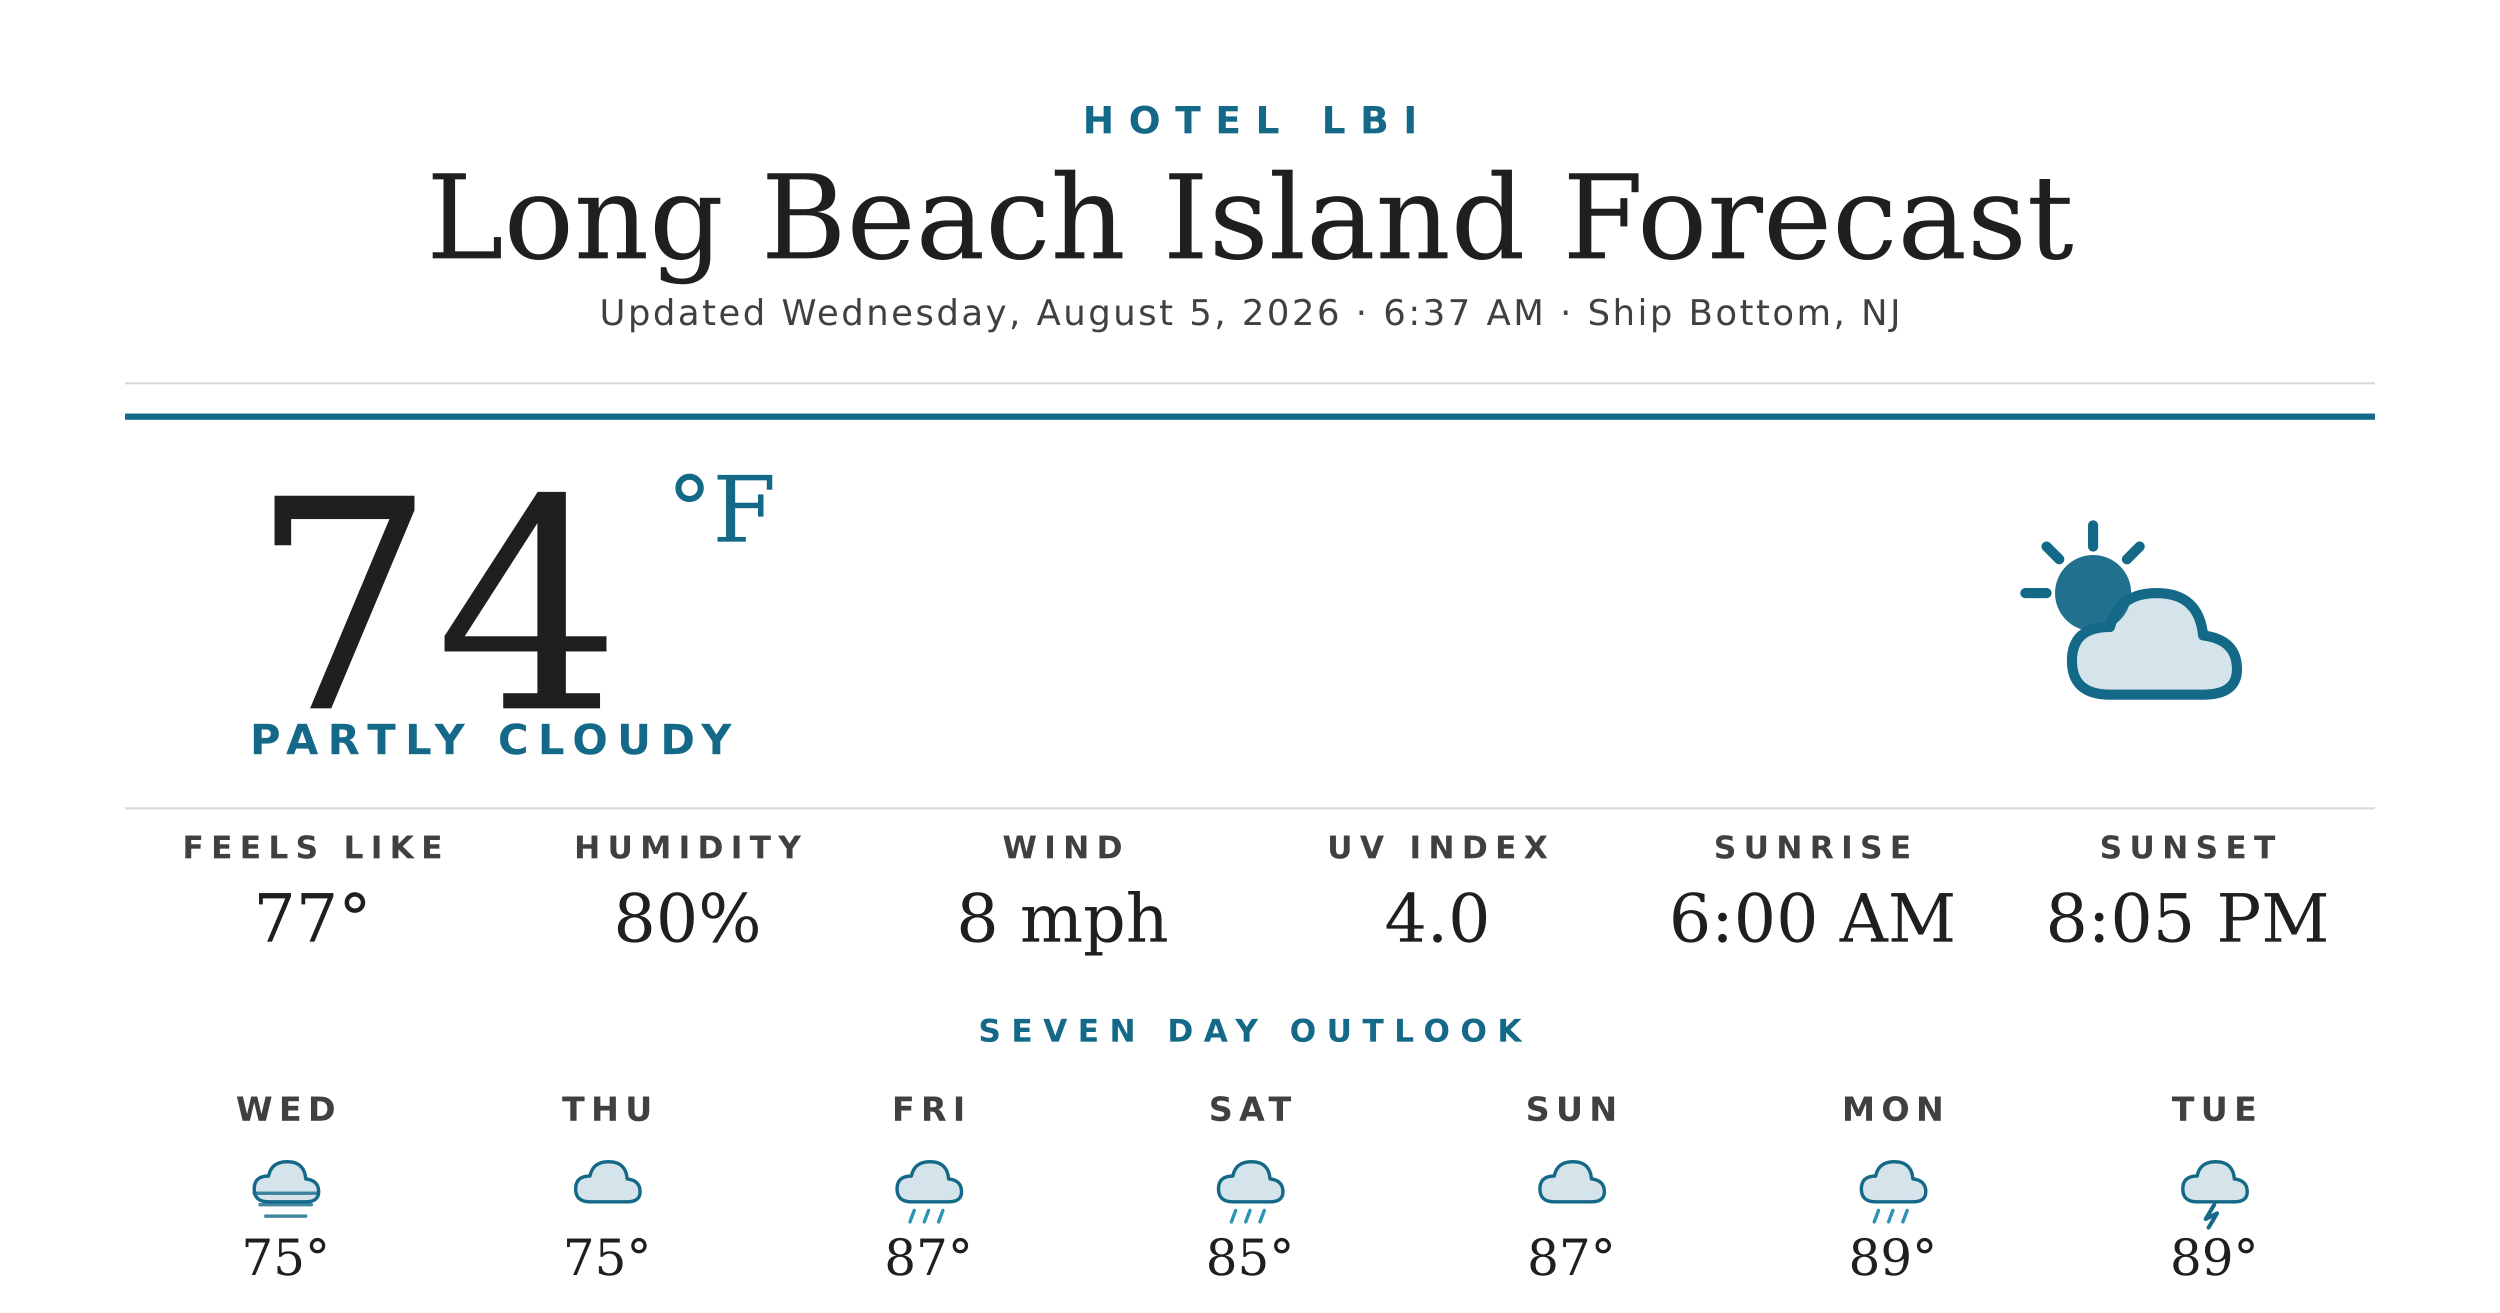
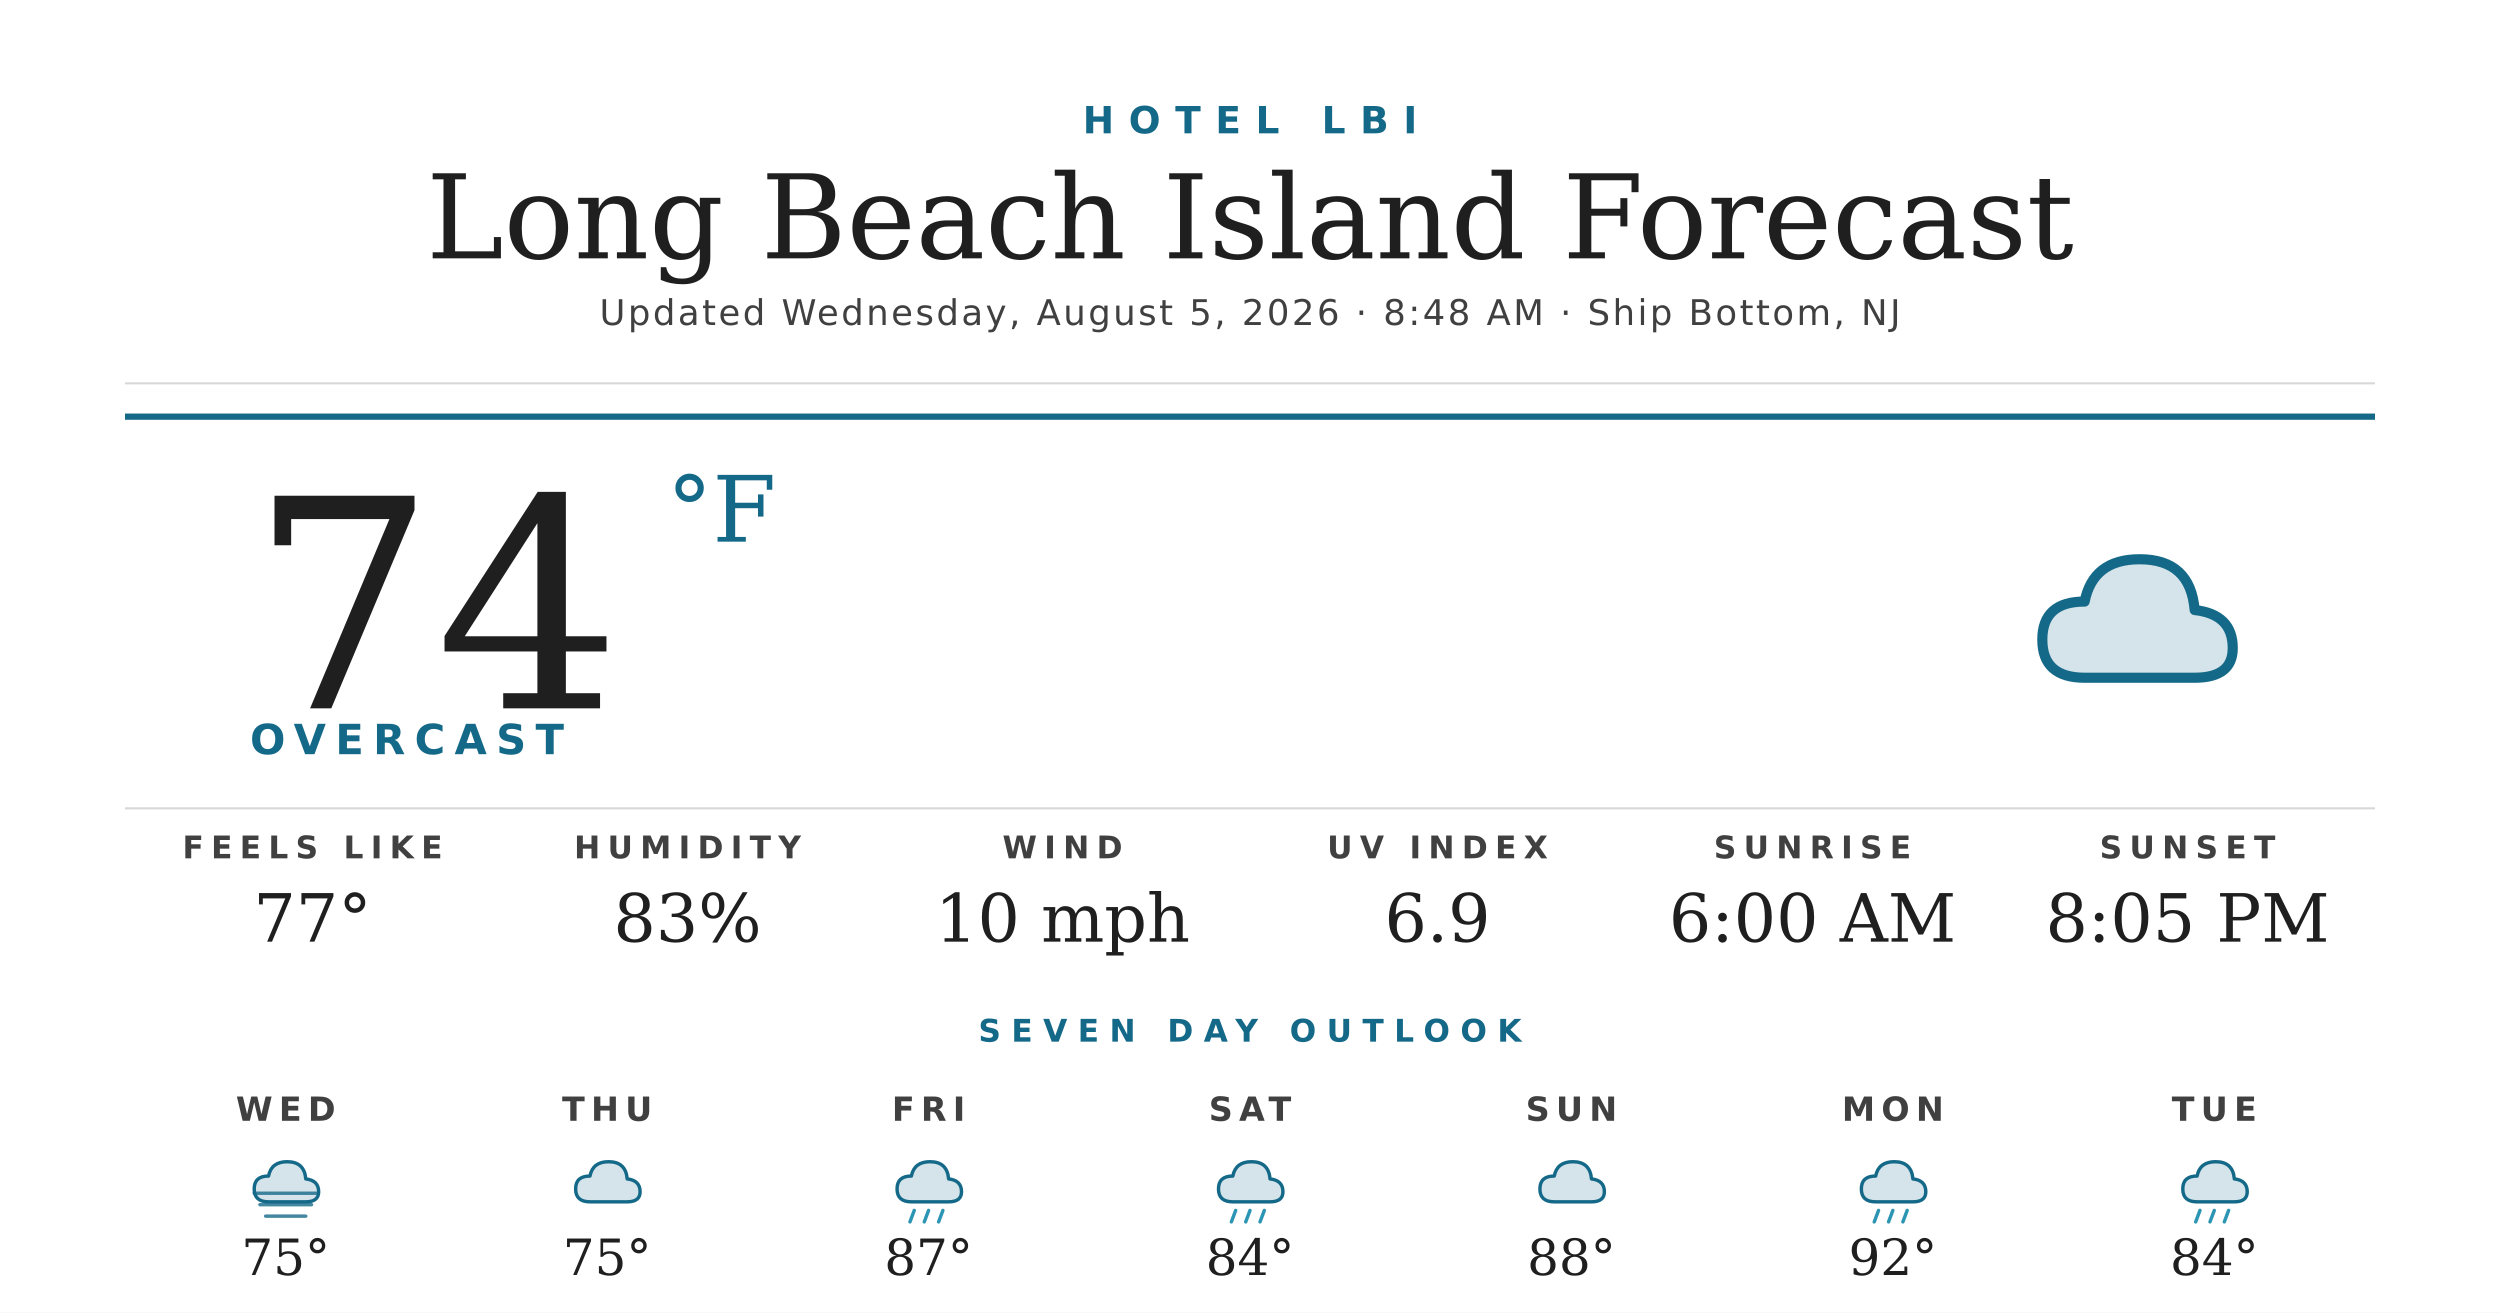
<svg xmlns="http://www.w3.org/2000/svg" width="1200" height="630" viewBox="0 0 1200 630">
  <rect width="1200" height="630" fill="#ffffff" />
  <text x="600" y="64" text-anchor="middle" font-family="'Montserrat Bold', 'Montserrat', 'DejaVu Sans', Helvetica, Arial, sans-serif" font-size="18" font-weight="700" fill="#156988" letter-spacing="7">HOTEL LBI</text>
  <text x="600" y="124" text-anchor="middle" font-family="'Prata', 'DejaVu Serif', Georgia, serif" font-size="56" fill="#1f1f1f">Long Beach Island Forecast</text>
-   <text x="600" y="156" text-anchor="middle" font-family="'Montserrat', 'DejaVu Sans', Helvetica, Arial, sans-serif" font-size="17" font-weight="500" fill="#404040" letter-spacing="1.2">Updated Wednesday, August 5, 2026 · 6:37 AM · Ship Bottom, NJ</text>
+   <text x="600" y="156" text-anchor="middle" font-family="'Montserrat', 'DejaVu Sans', Helvetica, Arial, sans-serif" font-size="17" font-weight="500" fill="#404040" letter-spacing="1.2">Updated Wednesday, August 5, 2026 · 8:48 AM · Ship Bottom, NJ</text>
  <line x1="60" y1="184" x2="1140" y2="184" stroke="#d8d8d8" stroke-width="1" />
  <line x1="60" y1="200" x2="1140" y2="200" stroke="#156988" stroke-width="3" />
  <text x="120" y="340" font-family="'Prata', 'DejaVu Serif', Georgia, serif" font-size="140" fill="#1f1f1f">74</text>
  <text x="320" y="260" font-family="'Prata', 'DejaVu Serif', Georgia, serif" font-size="44" fill="#156988">°F</text>
-   <text x="120" y="362" font-family="'Montserrat Bold', 'Montserrat', 'DejaVu Sans', Helvetica, Arial, sans-serif" font-size="20" font-weight="700" fill="#156988" letter-spacing="4.5">PARTLY CLOUDY</text>
+   <text x="120" y="362" font-family="'Montserrat Bold', 'Montserrat', 'DejaVu Sans', Helvetica, Arial, sans-serif" font-size="20" font-weight="700" fill="#156988" letter-spacing="4.5">OVERCAST</text>
  <g transform="translate(960,240) scale(2.03125)">
-     <circle cx="22" cy="22" r="9" fill="#156988" opacity="0.95" />
-     <g stroke="#156988" stroke-width="2.4" stroke-linecap="round">
-       <line x1="22" y1="6" x2="22" y2="11" />
-       <line x1="6" y1="22" x2="11" y2="22" />
-       <line x1="11" y1="11" x2="14" y2="14" />
-       <line x1="33" y1="11" x2="30" y2="14" />
-     </g>
-     <path d="M26 46 Q17 46 17 38 Q17 30 26 30 Q28 22 37 22 Q47 22 48 32 Q56 33 56 40 Q56 46 48 46 Z" fill="#156988" opacity="0.18" />
-     <path d="M26 46 Q17 46 17 38 Q17 30 26 30 Q28 22 37 22 Q47 22 48 32 Q56 33 56 40 Q56 46 48 46 Z" fill="none" stroke="#156988" stroke-width="2.4" stroke-linejoin="round" />
+     <path d="M20 42 Q10 42 10 33 Q10 24 20 24 Q22 14 33 14 Q45 14 46 26 Q55 27 55 35 Q55 42 46 42 Z" fill="#156988" opacity="0.18" />
+     <path d="M20 42 Q10 42 10 33 Q10 24 20 24 Q22 14 33 14 Q45 14 46 26 Q55 27 55 35 Q55 42 46 42 Z" fill="none" stroke="#156988" stroke-width="2.4" stroke-linejoin="round" />
  </g>
  <line x1="60" y1="388" x2="1140" y2="388" stroke="#d8d8d8" stroke-width="1" />
  <text x="150" y="412" text-anchor="middle" font-family="'Montserrat Bold', 'Montserrat', 'DejaVu Sans', Helvetica, Arial, sans-serif" font-size="15" font-weight="700" fill="#404040" letter-spacing="3.5">FEELS LIKE</text>
  <text x="150" y="452" text-anchor="middle" font-family="'Prata', 'DejaVu Serif', Georgia, serif" font-size="32" fill="#1f1f1f">77°</text>
  <text x="330" y="412" text-anchor="middle" font-family="'Montserrat Bold', 'Montserrat', 'DejaVu Sans', Helvetica, Arial, sans-serif" font-size="15" font-weight="700" fill="#404040" letter-spacing="3.5">HUMIDITY</text>
-   <text x="330" y="452" text-anchor="middle" font-family="'Prata', 'DejaVu Serif', Georgia, serif" font-size="32" fill="#1f1f1f">80%</text>
+   <text x="330" y="452" text-anchor="middle" font-family="'Prata', 'DejaVu Serif', Georgia, serif" font-size="32" fill="#1f1f1f">83%</text>
  <text x="510" y="412" text-anchor="middle" font-family="'Montserrat Bold', 'Montserrat', 'DejaVu Sans', Helvetica, Arial, sans-serif" font-size="15" font-weight="700" fill="#404040" letter-spacing="3.5">WIND</text>
-   <text x="510" y="452" text-anchor="middle" font-family="'Prata', 'DejaVu Serif', Georgia, serif" font-size="32" fill="#1f1f1f">8 mph</text>
+   <text x="510" y="452" text-anchor="middle" font-family="'Prata', 'DejaVu Serif', Georgia, serif" font-size="32" fill="#1f1f1f">10 mph</text>
  <text x="690" y="412" text-anchor="middle" font-family="'Montserrat Bold', 'Montserrat', 'DejaVu Sans', Helvetica, Arial, sans-serif" font-size="15" font-weight="700" fill="#404040" letter-spacing="3.5">UV INDEX</text>
-   <text x="690" y="452" text-anchor="middle" font-family="'Prata', 'DejaVu Serif', Georgia, serif" font-size="32" fill="#1f1f1f">4.0</text>
+   <text x="690" y="452" text-anchor="middle" font-family="'Prata', 'DejaVu Serif', Georgia, serif" font-size="32" fill="#1f1f1f">6.9</text>
  <text x="870" y="412" text-anchor="middle" font-family="'Montserrat Bold', 'Montserrat', 'DejaVu Sans', Helvetica, Arial, sans-serif" font-size="15" font-weight="700" fill="#404040" letter-spacing="3.5">SUNRISE</text>
  <text x="870" y="452" text-anchor="middle" font-family="'Prata', 'DejaVu Serif', Georgia, serif" font-size="32" fill="#1f1f1f">6:00 AM</text>
  <text x="1050" y="412" text-anchor="middle" font-family="'Montserrat Bold', 'Montserrat', 'DejaVu Sans', Helvetica, Arial, sans-serif" font-size="15" font-weight="700" fill="#404040" letter-spacing="3.5">SUNSET</text>
  <text x="1050" y="452" text-anchor="middle" font-family="'Prata', 'DejaVu Serif', Georgia, serif" font-size="32" fill="#1f1f1f">8:05 PM</text>
  <text x="600" y="500" text-anchor="middle" font-family="'Montserrat Bold', 'Montserrat', 'DejaVu Sans', Helvetica, Arial, sans-serif" font-size="15" font-weight="700" fill="#156988" letter-spacing="5">SEVEN DAY OUTLOOK</text>
  <text x="137.143" y="538" text-anchor="middle" font-family="'Montserrat Bold', 'Montserrat', 'DejaVu Sans', Helvetica, Arial, sans-serif" font-size="16" font-weight="700" fill="#404040" letter-spacing="3">WED</text>
  <g transform="translate(115.1429,548) scale(0.6875)">
    <path d="M20 42 Q10 42 10 33 Q10 24 20 24 Q22 14 33 14 Q45 14 46 26 Q55 27 55 35 Q55 42 46 42 Z" fill="#156988" opacity="0.18" />
    <path d="M20 42 Q10 42 10 33 Q10 24 20 24 Q22 14 33 14 Q45 14 46 26 Q55 27 55 35 Q55 42 46 42 Z" fill="none" stroke="#156988" stroke-width="2.4" stroke-linejoin="round" />
    <g stroke="#156988" stroke-width="2.4" stroke-linecap="round" opacity="0.8">
      <line x1="10" y1="36" x2="54" y2="36" />
      <line x1="14" y1="44" x2="50" y2="44" />
      <line x1="18" y1="52" x2="46" y2="52" />
    </g>
  </g>
  <text x="137.143" y="612" text-anchor="middle" font-family="'Prata', 'DejaVu Serif', Georgia, serif" font-size="24" fill="#1f1f1f">75°</text>
  <text x="291.429" y="538" text-anchor="middle" font-family="'Montserrat Bold', 'Montserrat', 'DejaVu Sans', Helvetica, Arial, sans-serif" font-size="16" font-weight="700" fill="#404040" letter-spacing="3">THU</text>
  <g transform="translate(269.4286,548) scale(0.6875)">
    <path d="M20 42 Q10 42 10 33 Q10 24 20 24 Q22 14 33 14 Q45 14 46 26 Q55 27 55 35 Q55 42 46 42 Z" fill="#156988" opacity="0.18" />
    <path d="M20 42 Q10 42 10 33 Q10 24 20 24 Q22 14 33 14 Q45 14 46 26 Q55 27 55 35 Q55 42 46 42 Z" fill="none" stroke="#156988" stroke-width="2.4" stroke-linejoin="round" />
  </g>
  <text x="291.429" y="612" text-anchor="middle" font-family="'Prata', 'DejaVu Serif', Georgia, serif" font-size="24" fill="#1f1f1f">75°</text>
  <text x="445.714" y="538" text-anchor="middle" font-family="'Montserrat Bold', 'Montserrat', 'DejaVu Sans', Helvetica, Arial, sans-serif" font-size="16" font-weight="700" fill="#404040" letter-spacing="3">FRI</text>
  <g transform="translate(423.7143,548) scale(0.6875)">
    <path d="M20 42 Q10 42 10 33 Q10 24 20 24 Q22 14 33 14 Q45 14 46 26 Q55 27 55 35 Q55 42 46 42 Z" fill="#156988" opacity="0.18" />
    <path d="M20 42 Q10 42 10 33 Q10 24 20 24 Q22 14 33 14 Q45 14 46 26 Q55 27 55 35 Q55 42 46 42 Z" fill="none" stroke="#156988" stroke-width="2.4" stroke-linejoin="round" />
    <g stroke="#2C95B3" stroke-width="2.4" stroke-linecap="round">
      <line x1="22" y1="48" x2="19" y2="56" />
      <line x1="32" y1="48" x2="29" y2="56" />
      <line x1="42" y1="48" x2="39" y2="56" />
    </g>
  </g>
  <text x="445.714" y="612" text-anchor="middle" font-family="'Prata', 'DejaVu Serif', Georgia, serif" font-size="24" fill="#1f1f1f">87°</text>
  <text x="600" y="538" text-anchor="middle" font-family="'Montserrat Bold', 'Montserrat', 'DejaVu Sans', Helvetica, Arial, sans-serif" font-size="16" font-weight="700" fill="#404040" letter-spacing="3">SAT</text>
  <g transform="translate(578,548) scale(0.6875)">
    <path d="M20 42 Q10 42 10 33 Q10 24 20 24 Q22 14 33 14 Q45 14 46 26 Q55 27 55 35 Q55 42 46 42 Z" fill="#156988" opacity="0.18" />
    <path d="M20 42 Q10 42 10 33 Q10 24 20 24 Q22 14 33 14 Q45 14 46 26 Q55 27 55 35 Q55 42 46 42 Z" fill="none" stroke="#156988" stroke-width="2.4" stroke-linejoin="round" />
    <g stroke="#2C95B3" stroke-width="2.4" stroke-linecap="round">
      <line x1="22" y1="48" x2="19" y2="56" />
      <line x1="32" y1="48" x2="29" y2="56" />
      <line x1="42" y1="48" x2="39" y2="56" />
    </g>
  </g>
-   <text x="600" y="612" text-anchor="middle" font-family="'Prata', 'DejaVu Serif', Georgia, serif" font-size="24" fill="#1f1f1f">85°</text>
+   <text x="600" y="612" text-anchor="middle" font-family="'Prata', 'DejaVu Serif', Georgia, serif" font-size="24" fill="#1f1f1f">84°</text>
  <text x="754.286" y="538" text-anchor="middle" font-family="'Montserrat Bold', 'Montserrat', 'DejaVu Sans', Helvetica, Arial, sans-serif" font-size="16" font-weight="700" fill="#404040" letter-spacing="3">SUN</text>
  <g transform="translate(732.2857,548) scale(0.6875)">
    <path d="M20 42 Q10 42 10 33 Q10 24 20 24 Q22 14 33 14 Q45 14 46 26 Q55 27 55 35 Q55 42 46 42 Z" fill="#156988" opacity="0.18" />
    <path d="M20 42 Q10 42 10 33 Q10 24 20 24 Q22 14 33 14 Q45 14 46 26 Q55 27 55 35 Q55 42 46 42 Z" fill="none" stroke="#156988" stroke-width="2.4" stroke-linejoin="round" />
  </g>
-   <text x="754.286" y="612" text-anchor="middle" font-family="'Prata', 'DejaVu Serif', Georgia, serif" font-size="24" fill="#1f1f1f">87°</text>
+   <text x="754.286" y="612" text-anchor="middle" font-family="'Prata', 'DejaVu Serif', Georgia, serif" font-size="24" fill="#1f1f1f">88°</text>
  <text x="908.571" y="538" text-anchor="middle" font-family="'Montserrat Bold', 'Montserrat', 'DejaVu Sans', Helvetica, Arial, sans-serif" font-size="16" font-weight="700" fill="#404040" letter-spacing="3">MON</text>
  <g transform="translate(886.5714,548) scale(0.6875)">
    <path d="M20 42 Q10 42 10 33 Q10 24 20 24 Q22 14 33 14 Q45 14 46 26 Q55 27 55 35 Q55 42 46 42 Z" fill="#156988" opacity="0.18" />
    <path d="M20 42 Q10 42 10 33 Q10 24 20 24 Q22 14 33 14 Q45 14 46 26 Q55 27 55 35 Q55 42 46 42 Z" fill="none" stroke="#156988" stroke-width="2.4" stroke-linejoin="round" />
    <g stroke="#2C95B3" stroke-width="2.4" stroke-linecap="round">
      <line x1="22" y1="48" x2="19" y2="56" />
      <line x1="32" y1="48" x2="29" y2="56" />
      <line x1="42" y1="48" x2="39" y2="56" />
    </g>
  </g>
-   <text x="908.571" y="612" text-anchor="middle" font-family="'Prata', 'DejaVu Serif', Georgia, serif" font-size="24" fill="#1f1f1f">89°</text>
+   <text x="908.571" y="612" text-anchor="middle" font-family="'Prata', 'DejaVu Serif', Georgia, serif" font-size="24" fill="#1f1f1f">92°</text>
  <text x="1062.857" y="538" text-anchor="middle" font-family="'Montserrat Bold', 'Montserrat', 'DejaVu Sans', Helvetica, Arial, sans-serif" font-size="16" font-weight="700" fill="#404040" letter-spacing="3">TUE</text>
  <g transform="translate(1040.857,548) scale(0.6875)">
    <path d="M20 42 Q10 42 10 33 Q10 24 20 24 Q22 14 33 14 Q45 14 46 26 Q55 27 55 35 Q55 42 46 42 Z" fill="#156988" opacity="0.18" />
    <path d="M20 42 Q10 42 10 33 Q10 24 20 24 Q22 14 33 14 Q45 14 46 26 Q55 27 55 35 Q55 42 46 42 Z" fill="none" stroke="#156988" stroke-width="2.4" stroke-linejoin="round" />
-     <path d="M32 44 L26 54 L34 50 L28 60" stroke="#156988" stroke-width="2.8" fill="none" stroke-linecap="round" stroke-linejoin="round" />
+     <g stroke="#2C95B3" stroke-width="2.4" stroke-linecap="round">
+       <line x1="22" y1="48" x2="19" y2="56" />
+       <line x1="32" y1="48" x2="29" y2="56" />
+       <line x1="42" y1="48" x2="39" y2="56" />
+     </g>
  </g>
-   <text x="1062.857" y="612" text-anchor="middle" font-family="'Prata', 'DejaVu Serif', Georgia, serif" font-size="24" fill="#1f1f1f">89°</text>
+   <text x="1062.857" y="612" text-anchor="middle" font-family="'Prata', 'DejaVu Serif', Georgia, serif" font-size="24" fill="#1f1f1f">84°</text>
</svg>
